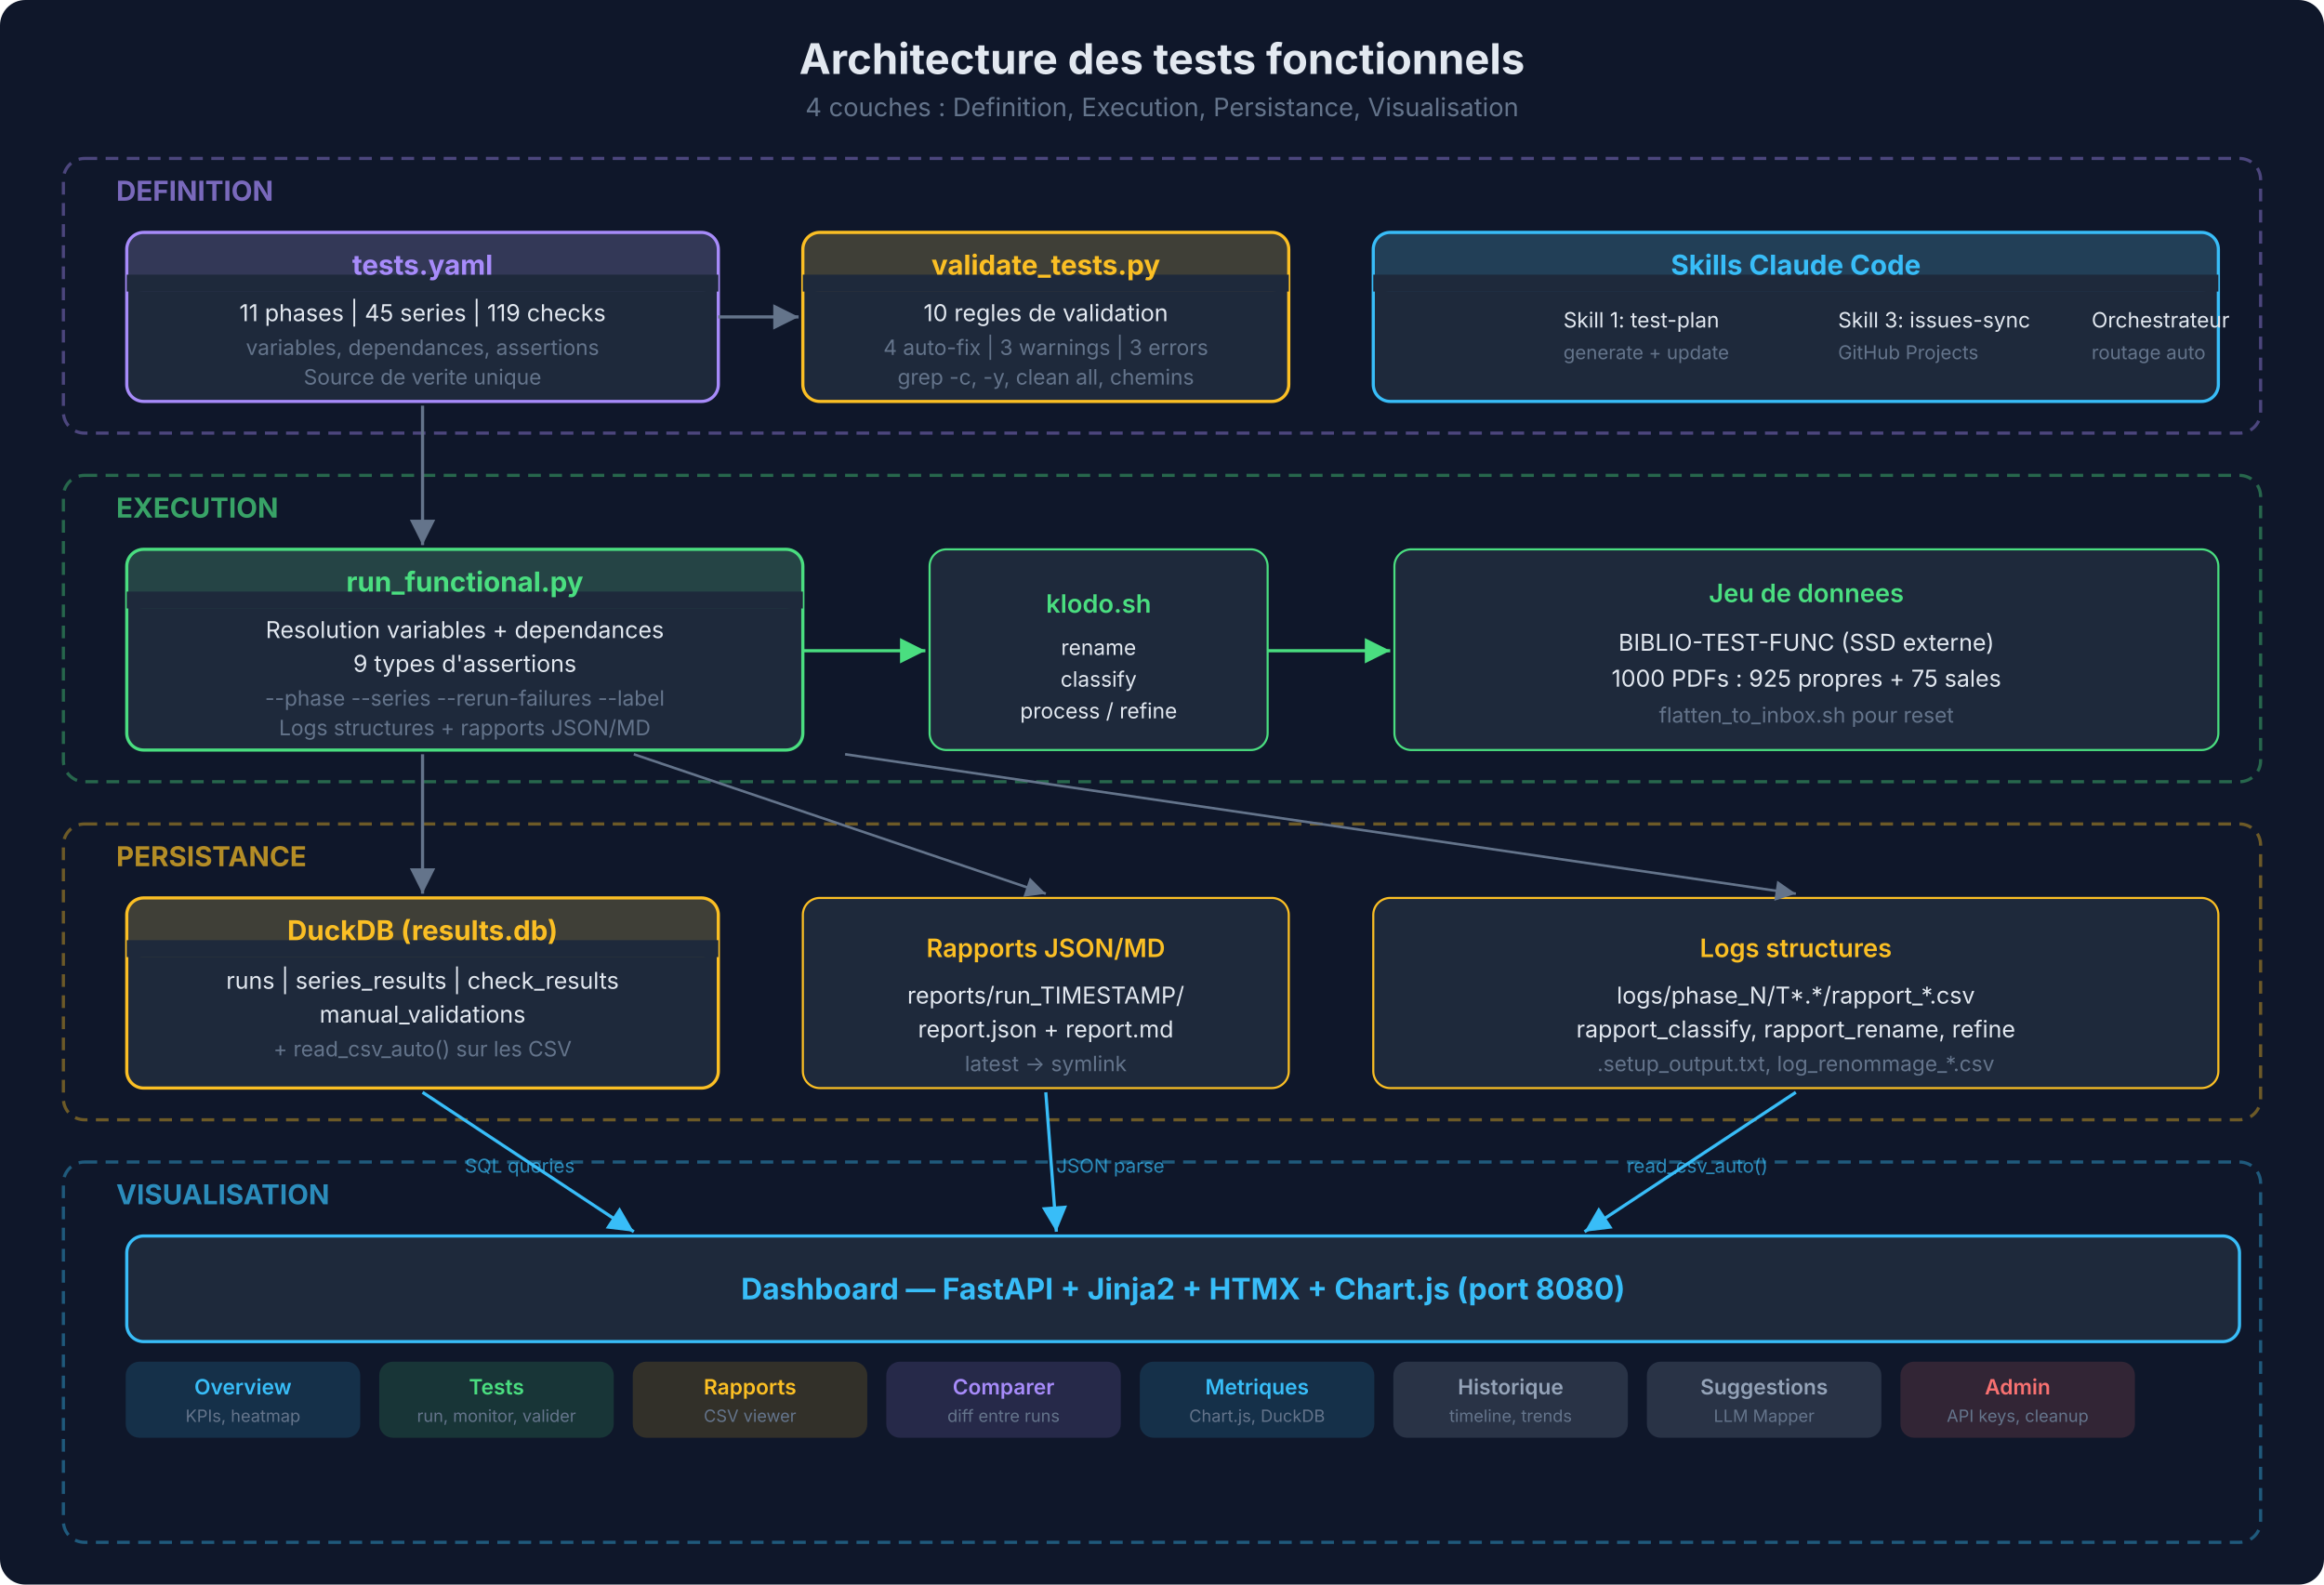
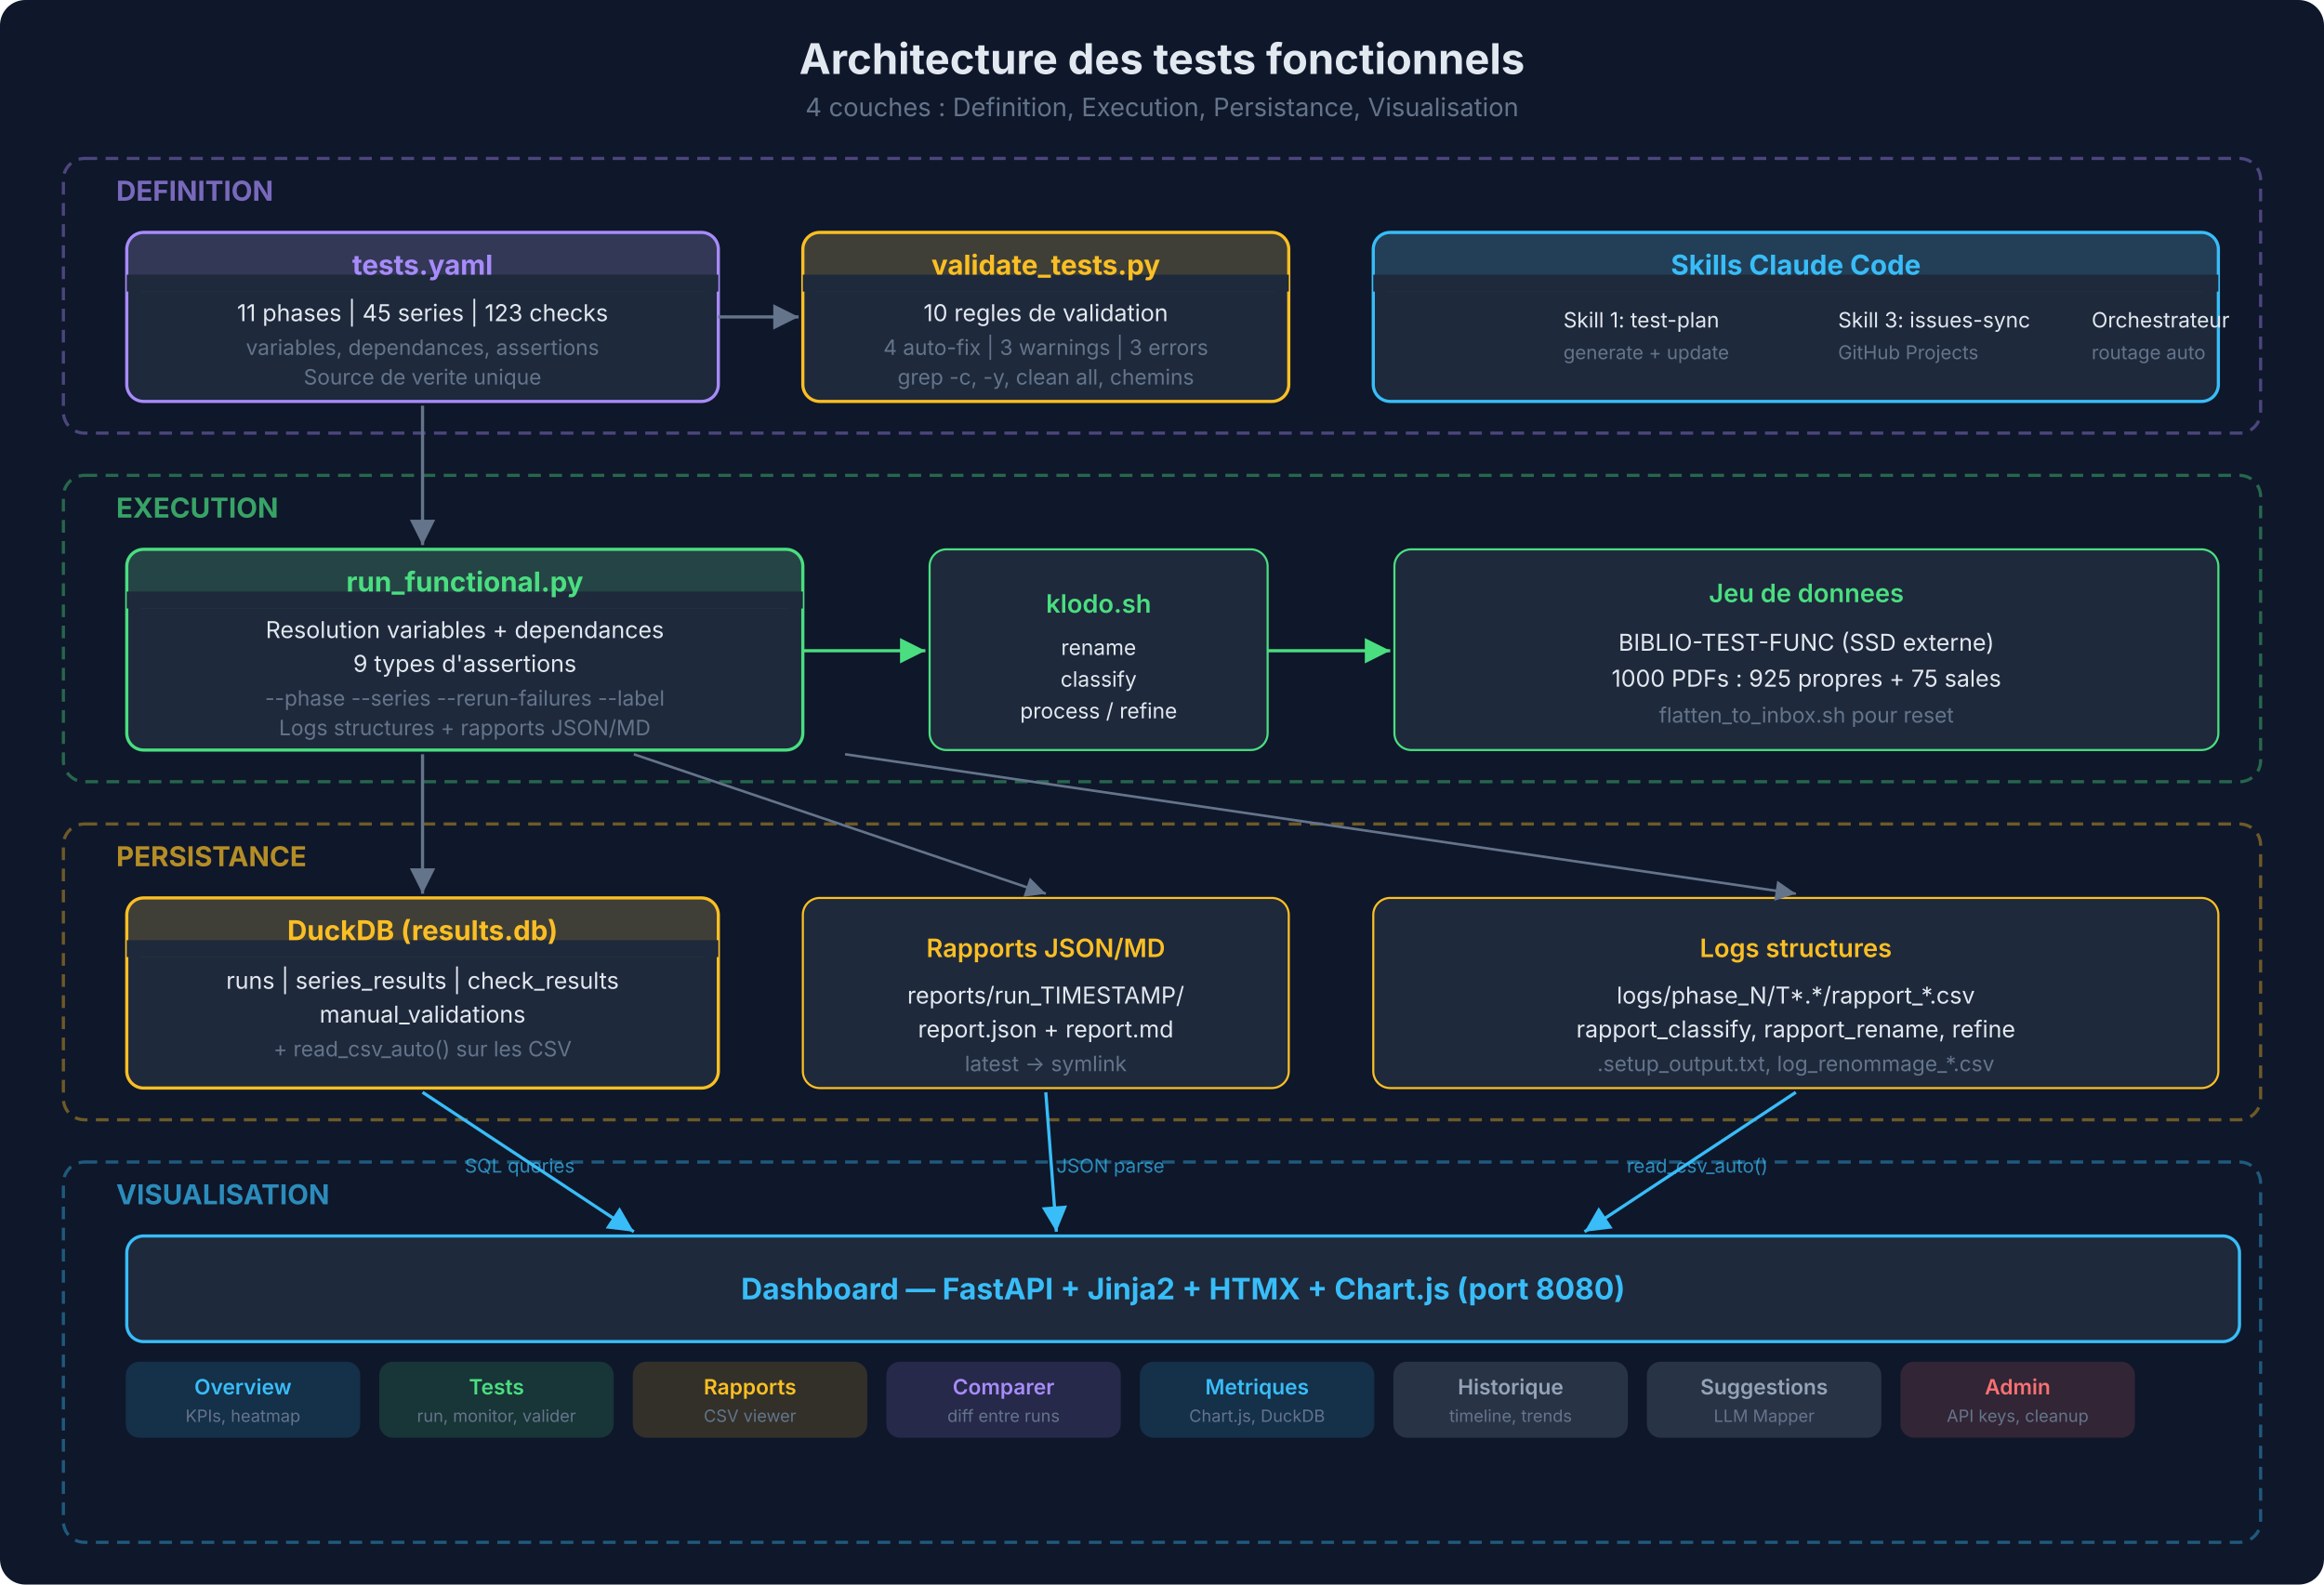
<svg xmlns="http://www.w3.org/2000/svg" viewBox="0 0 1100 750" font-family="system-ui, -apple-system, sans-serif">
  <defs>
    <marker id="arrow" viewBox="0 0 10 10" refX="10" refY="5" markerWidth="8" markerHeight="8" orient="auto">
      <path d="M 0 0 L 10 5 L 0 10 z" fill="#64748b" />
    </marker>
    <marker id="arrow-blue" viewBox="0 0 10 10" refX="10" refY="5" markerWidth="8" markerHeight="8" orient="auto">
      <path d="M 0 0 L 10 5 L 0 10 z" fill="#38bdf8" />
    </marker>
    <marker id="arrow-green" viewBox="0 0 10 10" refX="10" refY="5" markerWidth="8" markerHeight="8" orient="auto">
      <path d="M 0 0 L 10 5 L 0 10 z" fill="#4ade80" />
    </marker>
  </defs>
  <rect width="1100" height="750" fill="#0f172a" rx="12" />
  <text x="550" y="35" text-anchor="middle" fill="#e2e8f0" font-size="20" font-weight="700">Architecture des tests fonctionnels</text>
  <text x="550" y="55" text-anchor="middle" fill="#64748b" font-size="12">4 couches : Definition, Execution, Persistance, Visualisation</text>
  <rect x="30" y="75" width="1040" height="130" rx="10" fill="none" stroke="#a78bfa" stroke-width="1.5" stroke-dasharray="6,4" opacity="0.4" />
  <text x="55" y="95" fill="#a78bfa" font-size="13" font-weight="700" opacity="0.7">DEFINITION</text>
  <rect x="60" y="110" width="280" height="80" rx="8" fill="#1e293b" stroke="#a78bfa" stroke-width="1.5" />
  <rect x="60" y="110" width="280" height="28" rx="8" fill="#a78bfa" opacity="0.15" />
  <rect x="60" y="130" width="280" height="8" fill="#1e293b" />
  <text x="200" y="130" text-anchor="middle" fill="#a78bfa" font-size="13" font-weight="700">tests.yaml</text>
-   <text x="200" y="152" text-anchor="middle" fill="#e2e8f0" font-size="11">11 phases | 45 series | 119 checks</text>
+   <text x="200" y="152" text-anchor="middle" fill="#e2e8f0" font-size="11">11 phases | 45 series | 123 checks</text>
  <text x="200" y="168" text-anchor="middle" fill="#64748b" font-size="10">variables, dependances, assertions</text>
  <text x="200" y="182" text-anchor="middle" fill="#64748b" font-size="10">Source de verite unique</text>
  <rect x="380" y="110" width="230" height="80" rx="8" fill="#1e293b" stroke="#fbbf24" stroke-width="1.5" />
  <rect x="380" y="110" width="230" height="28" rx="8" fill="#fbbf24" opacity="0.15" />
  <rect x="380" y="130" width="230" height="8" fill="#1e293b" />
  <text x="495" y="130" text-anchor="middle" fill="#fbbf24" font-size="13" font-weight="700">validate_tests.py</text>
  <text x="495" y="152" text-anchor="middle" fill="#e2e8f0" font-size="11">10 regles de validation</text>
  <text x="495" y="168" text-anchor="middle" fill="#64748b" font-size="10">4 auto-fix | 3 warnings | 3 errors</text>
  <text x="495" y="182" text-anchor="middle" fill="#64748b" font-size="10">grep -c, -y, clean all, chemins</text>
  <rect x="650" y="110" width="400" height="80" rx="8" fill="#1e293b" stroke="#38bdf8" stroke-width="1.5" />
  <rect x="650" y="110" width="400" height="28" rx="8" fill="#38bdf8" opacity="0.15" />
  <rect x="650" y="130" width="400" height="8" fill="#1e293b" />
  <text x="850" y="130" text-anchor="middle" fill="#38bdf8" font-size="13" font-weight="700">Skills Claude Code</text>
  <text x="740" y="155" fill="#e2e8f0" font-size="10">Skill 1: test-plan</text>
  <text x="740" y="170" fill="#64748b" font-size="9">generate + update</text>
  <text x="870" y="155" fill="#e2e8f0" font-size="10">Skill 3: issues-sync</text>
  <text x="870" y="170" fill="#64748b" font-size="9">GitHub Projects</text>
  <text x="990" y="155" fill="#e2e8f0" font-size="10">Orchestrateur</text>
  <text x="990" y="170" fill="#64748b" font-size="9">routage auto</text>
  <line x1="340" y1="150" x2="378" y2="150" stroke="#64748b" stroke-width="1.5" marker-end="url(#arrow)" />
  <rect x="30" y="225" width="1040" height="145" rx="10" fill="none" stroke="#4ade80" stroke-width="1.5" stroke-dasharray="6,4" opacity="0.4" />
  <text x="55" y="245" fill="#4ade80" font-size="13" font-weight="700" opacity="0.7">EXECUTION</text>
  <rect x="60" y="260" width="320" height="95" rx="8" fill="#1e293b" stroke="#4ade80" stroke-width="1.5" />
  <rect x="60" y="260" width="320" height="28" rx="8" fill="#4ade80" opacity="0.15" />
  <rect x="60" y="280" width="320" height="8" fill="#1e293b" />
  <text x="220" y="280" text-anchor="middle" fill="#4ade80" font-size="13" font-weight="700">run_functional.py</text>
  <text x="220" y="302" text-anchor="middle" fill="#e2e8f0" font-size="11">Resolution variables + dependances</text>
  <text x="220" y="318" text-anchor="middle" fill="#e2e8f0" font-size="11">9 types d'assertions</text>
  <text x="220" y="334" text-anchor="middle" fill="#64748b" font-size="10">--phase --series --rerun-failures --label</text>
  <text x="220" y="348" text-anchor="middle" fill="#64748b" font-size="10">Logs structures + rapports JSON/MD</text>
  <rect x="440" y="260" width="160" height="95" rx="8" fill="#1e293b" stroke="#4ade80" stroke-width="1" />
  <text x="520" y="290" text-anchor="middle" fill="#4ade80" font-size="12" font-weight="600">klodo.sh</text>
  <text x="520" y="310" text-anchor="middle" fill="#e2e8f0" font-size="10">rename</text>
  <text x="520" y="325" text-anchor="middle" fill="#e2e8f0" font-size="10">classify</text>
  <text x="520" y="340" text-anchor="middle" fill="#e2e8f0" font-size="10">process / refine</text>
  <rect x="660" y="260" width="390" height="95" rx="8" fill="#1e293b" stroke="#4ade80" stroke-width="1" />
  <text x="855" y="285" text-anchor="middle" fill="#4ade80" font-size="12" font-weight="600">Jeu de donnees</text>
  <text x="855" y="308" text-anchor="middle" fill="#e2e8f0" font-size="11">BIBLIO-TEST-FUNC (SSD externe)</text>
  <text x="855" y="325" text-anchor="middle" fill="#e2e8f0" font-size="11">1000 PDFs : 925 propres + 75 sales</text>
  <text x="855" y="342" text-anchor="middle" fill="#64748b" font-size="10">flatten_to_inbox.sh pour reset</text>
  <line x1="200" y1="192" x2="200" y2="258" stroke="#64748b" stroke-width="1.5" marker-end="url(#arrow)" />
  <line x1="380" y1="308" x2="438" y2="308" stroke="#4ade80" stroke-width="1.5" marker-end="url(#arrow-green)" />
  <line x1="600" y1="308" x2="658" y2="308" stroke="#4ade80" stroke-width="1.5" marker-end="url(#arrow-green)" />
  <rect x="30" y="390" width="1040" height="140" rx="10" fill="none" stroke="#fbbf24" stroke-width="1.5" stroke-dasharray="6,4" opacity="0.4" />
  <text x="55" y="410" fill="#fbbf24" font-size="13" font-weight="700" opacity="0.7">PERSISTANCE</text>
  <rect x="60" y="425" width="280" height="90" rx="8" fill="#1e293b" stroke="#fbbf24" stroke-width="1.5" />
  <rect x="60" y="425" width="280" height="28" rx="8" fill="#fbbf24" opacity="0.15" />
  <rect x="60" y="445" width="280" height="8" fill="#1e293b" />
  <text x="200" y="445" text-anchor="middle" fill="#fbbf24" font-size="13" font-weight="700">DuckDB (results.db)</text>
  <text x="200" y="468" text-anchor="middle" fill="#e2e8f0" font-size="11">runs | series_results | check_results</text>
  <text x="200" y="484" text-anchor="middle" fill="#e2e8f0" font-size="11">manual_validations</text>
  <text x="200" y="500" text-anchor="middle" fill="#64748b" font-size="10">+ read_csv_auto() sur les CSV</text>
  <rect x="380" y="425" width="230" height="90" rx="8" fill="#1e293b" stroke="#fbbf24" stroke-width="1" />
  <text x="495" y="453" text-anchor="middle" fill="#fbbf24" font-size="12" font-weight="600">Rapports JSON/MD</text>
  <text x="495" y="475" text-anchor="middle" fill="#e2e8f0" font-size="11">reports/run_TIMESTAMP/</text>
  <text x="495" y="491" text-anchor="middle" fill="#e2e8f0" font-size="11">report.json + report.md</text>
  <text x="495" y="507" text-anchor="middle" fill="#64748b" font-size="10">latest → symlink</text>
  <rect x="650" y="425" width="400" height="90" rx="8" fill="#1e293b" stroke="#fbbf24" stroke-width="1" />
  <text x="850" y="453" text-anchor="middle" fill="#fbbf24" font-size="12" font-weight="600">Logs structures</text>
  <text x="850" y="475" text-anchor="middle" fill="#e2e8f0" font-size="11">logs/phase_N/T*.*/rapport_*.csv</text>
  <text x="850" y="491" text-anchor="middle" fill="#e2e8f0" font-size="11">rapport_classify, rapport_rename, refine</text>
  <text x="850" y="507" text-anchor="middle" fill="#64748b" font-size="10">.setup_output.txt, log_renommage_*.csv</text>
  <line x1="200" y1="357" x2="200" y2="423" stroke="#64748b" stroke-width="1.5" marker-end="url(#arrow)" />
  <line x1="300" y1="357" x2="495" y2="423" stroke="#64748b" stroke-width="1.2" marker-end="url(#arrow)" />
  <line x1="400" y1="357" x2="850" y2="423" stroke="#64748b" stroke-width="1.2" marker-end="url(#arrow)" />
  <rect x="30" y="550" width="1040" height="180" rx="10" fill="none" stroke="#38bdf8" stroke-width="1.5" stroke-dasharray="6,4" opacity="0.4" />
  <text x="55" y="570" fill="#38bdf8" font-size="13" font-weight="700" opacity="0.7">VISUALISATION</text>
  <rect x="60" y="585" width="1000" height="50" rx="8" fill="#1e293b" stroke="#38bdf8" stroke-width="1.5" />
  <text x="560" y="615" text-anchor="middle" fill="#38bdf8" font-size="14" font-weight="700">Dashboard — FastAPI + Jinja2 + HTMX + Chart.js (port 8080)</text>
  <g transform="translate(60, 645)">
    <rect x="0" y="0" width="110" height="35" rx="6" fill="#38bdf8" opacity="0.15" stroke="#38bdf8" stroke-width="1" />
    <text x="55" y="15" text-anchor="middle" fill="#38bdf8" font-size="10" font-weight="600">Overview</text>
    <text x="55" y="28" text-anchor="middle" fill="#64748b" font-size="8">KPIs, heatmap</text>
  </g>
  <g transform="translate(180, 645)">
    <rect x="0" y="0" width="110" height="35" rx="6" fill="#4ade80" opacity="0.15" stroke="#4ade80" stroke-width="1" />
    <text x="55" y="15" text-anchor="middle" fill="#4ade80" font-size="10" font-weight="600">Tests</text>
    <text x="55" y="28" text-anchor="middle" fill="#64748b" font-size="8">run, monitor, valider</text>
  </g>
  <g transform="translate(300, 645)">
    <rect x="0" y="0" width="110" height="35" rx="6" fill="#fbbf24" opacity="0.15" stroke="#fbbf24" stroke-width="1" />
    <text x="55" y="15" text-anchor="middle" fill="#fbbf24" font-size="10" font-weight="600">Rapports</text>
    <text x="55" y="28" text-anchor="middle" fill="#64748b" font-size="8">CSV viewer</text>
  </g>
  <g transform="translate(420, 645)">
    <rect x="0" y="0" width="110" height="35" rx="6" fill="#a78bfa" opacity="0.15" stroke="#a78bfa" stroke-width="1" />
    <text x="55" y="15" text-anchor="middle" fill="#a78bfa" font-size="10" font-weight="600">Comparer</text>
    <text x="55" y="28" text-anchor="middle" fill="#64748b" font-size="8">diff entre runs</text>
  </g>
  <g transform="translate(540, 645)">
    <rect x="0" y="0" width="110" height="35" rx="6" fill="#38bdf8" opacity="0.15" stroke="#38bdf8" stroke-width="1" />
    <text x="55" y="15" text-anchor="middle" fill="#38bdf8" font-size="10" font-weight="600">Metriques</text>
    <text x="55" y="28" text-anchor="middle" fill="#64748b" font-size="8">Chart.js, DuckDB</text>
  </g>
  <g transform="translate(660, 645)">
    <rect x="0" y="0" width="110" height="35" rx="6" fill="#64748b" opacity="0.3" stroke="#64748b" stroke-width="1" />
    <text x="55" y="15" text-anchor="middle" fill="#94a3b8" font-size="10" font-weight="600">Historique</text>
    <text x="55" y="28" text-anchor="middle" fill="#64748b" font-size="8">timeline, trends</text>
  </g>
  <g transform="translate(780, 645)">
    <rect x="0" y="0" width="110" height="35" rx="6" fill="#64748b" opacity="0.3" stroke="#64748b" stroke-width="1" />
    <text x="55" y="15" text-anchor="middle" fill="#94a3b8" font-size="10" font-weight="600">Suggestions</text>
    <text x="55" y="28" text-anchor="middle" fill="#64748b" font-size="8">LLM Mapper</text>
  </g>
  <g transform="translate(900, 645)">
    <rect x="0" y="0" width="110" height="35" rx="6" fill="#f87171" opacity="0.15" stroke="#f87171" stroke-width="1" />
    <text x="55" y="15" text-anchor="middle" fill="#f87171" font-size="10" font-weight="600">Admin</text>
    <text x="55" y="28" text-anchor="middle" fill="#64748b" font-size="8">API keys, cleanup</text>
  </g>
  <line x1="200" y1="517" x2="300" y2="583" stroke="#38bdf8" stroke-width="1.5" marker-end="url(#arrow-blue)" />
  <line x1="495" y1="517" x2="500" y2="583" stroke="#38bdf8" stroke-width="1.5" marker-end="url(#arrow-blue)" />
  <line x1="850" y1="517" x2="750" y2="583" stroke="#38bdf8" stroke-width="1.5" marker-end="url(#arrow-blue)" />
  <text x="220" y="555" fill="#38bdf8" font-size="9" opacity="0.7">SQL queries</text>
  <text x="500" y="555" fill="#38bdf8" font-size="9" opacity="0.7">JSON parse</text>
  <text x="770" y="555" fill="#38bdf8" font-size="9" opacity="0.7">read_csv_auto()</text>
</svg>
